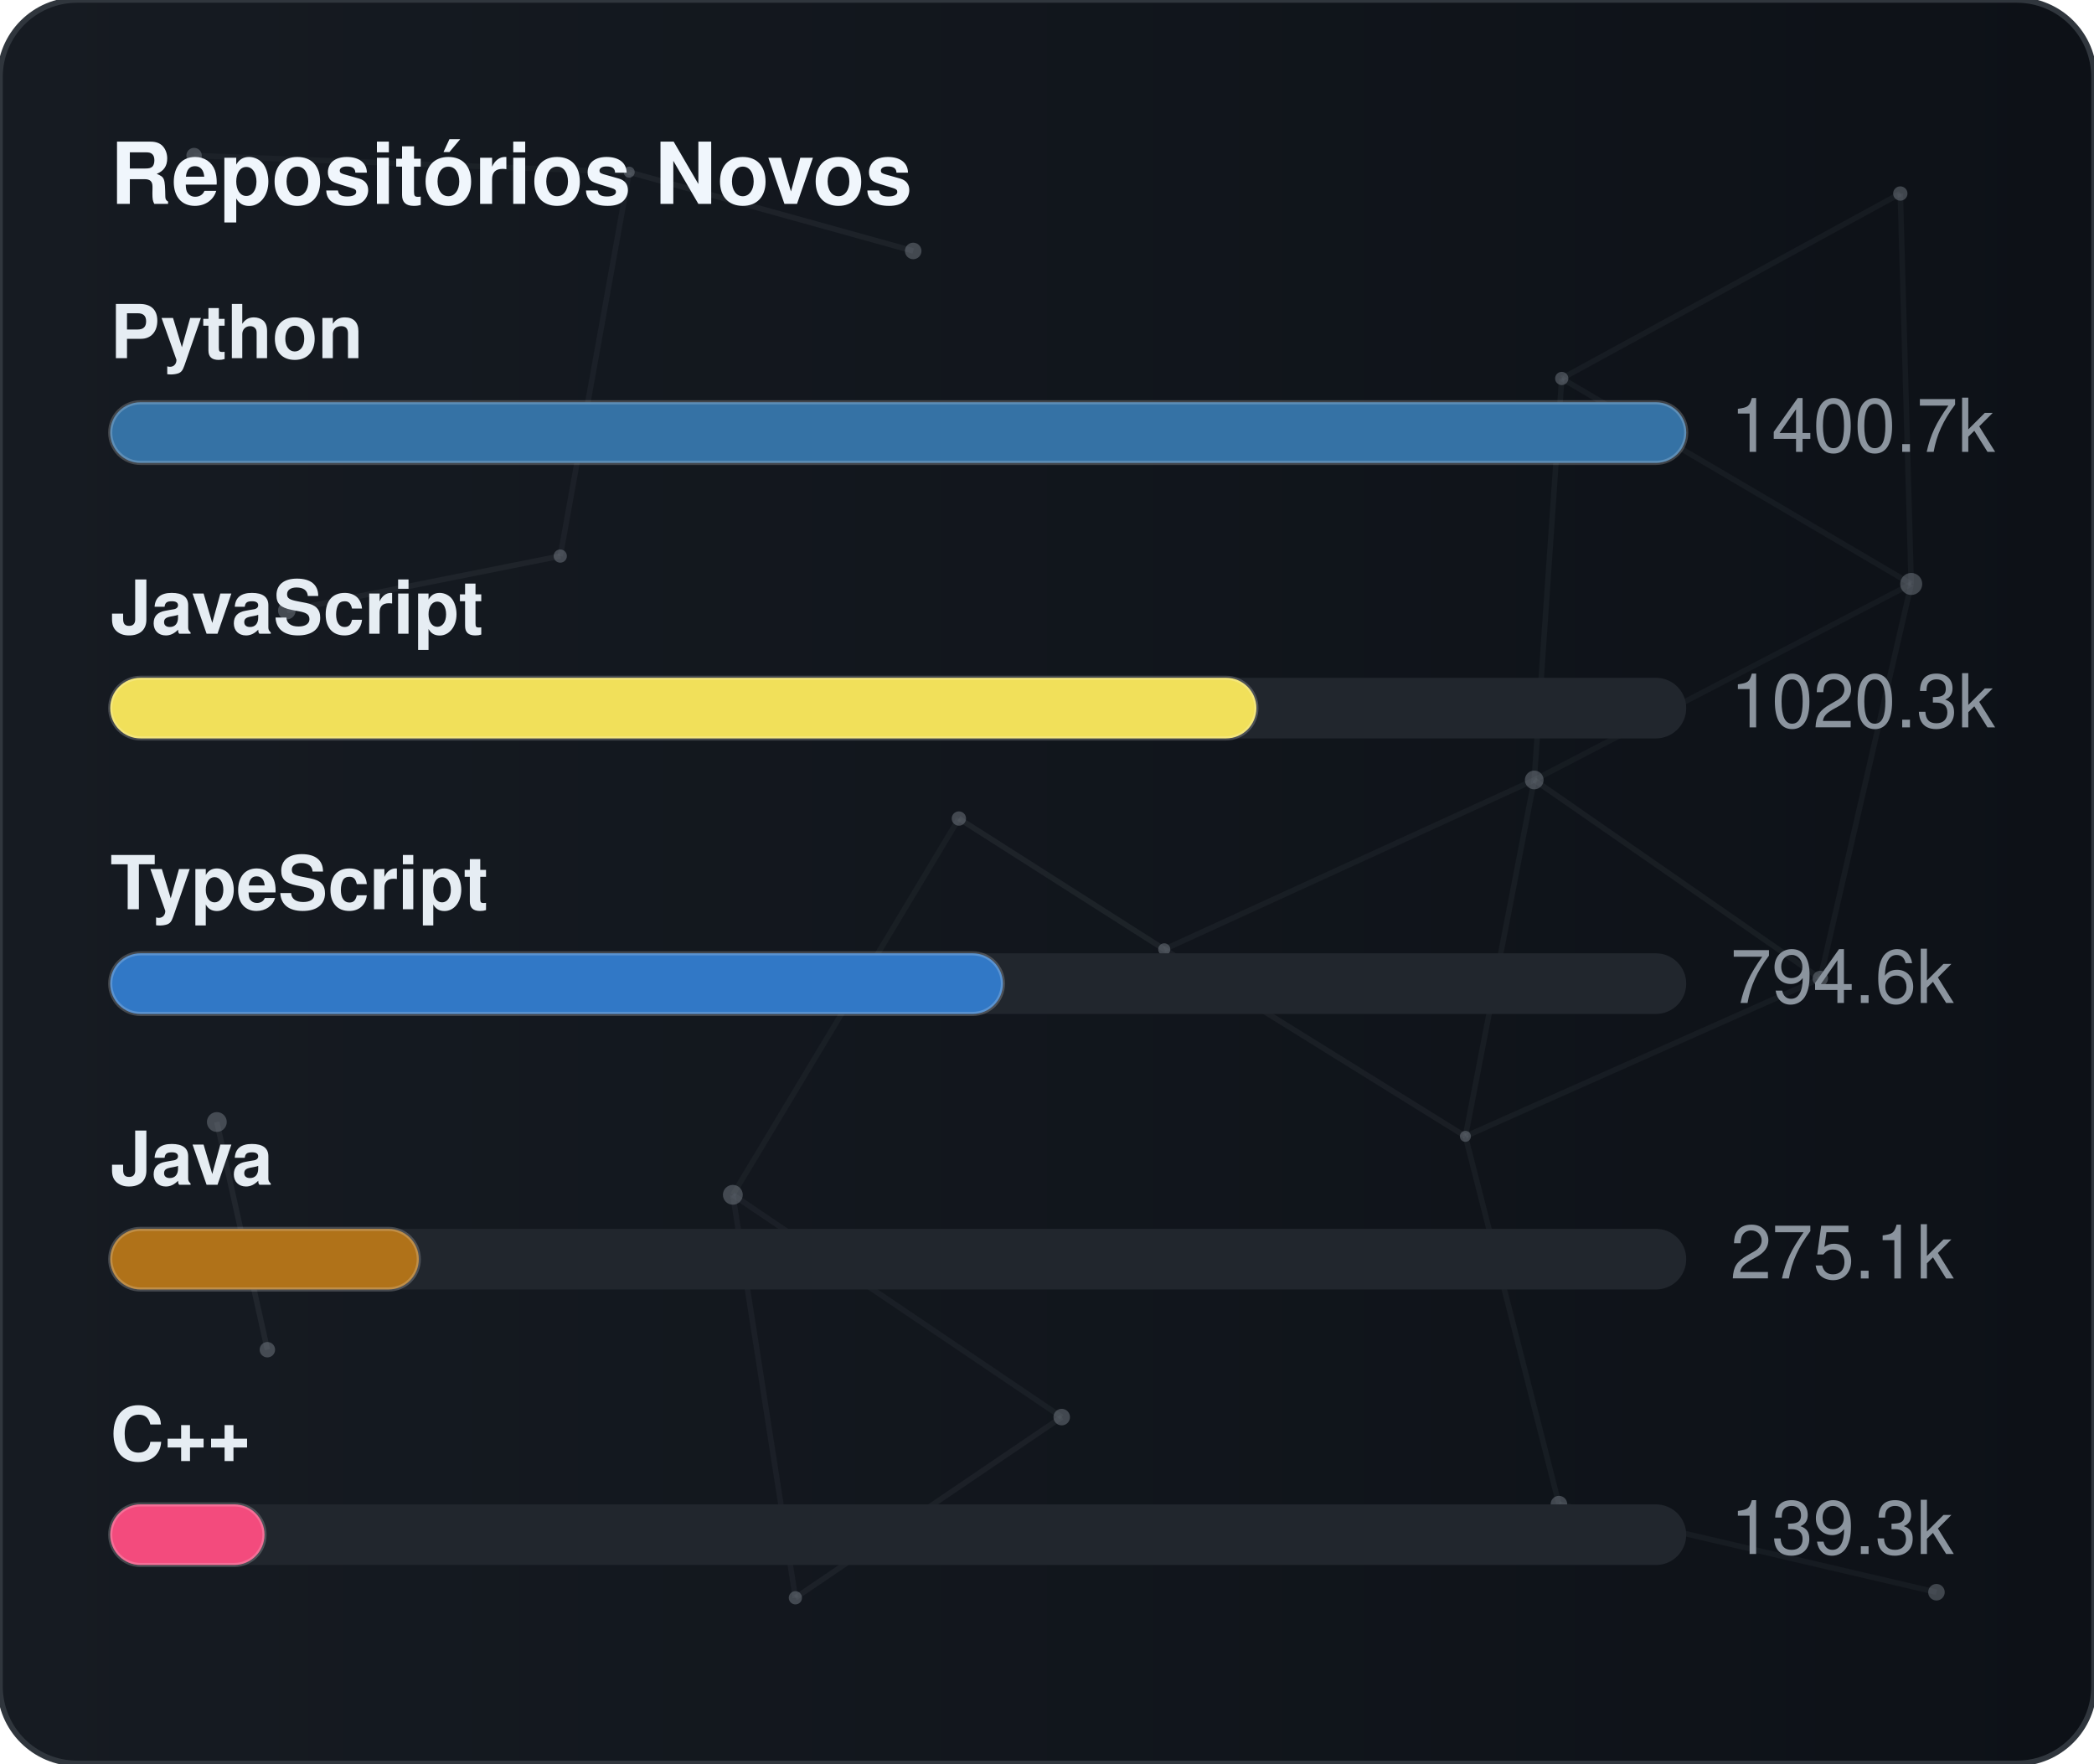
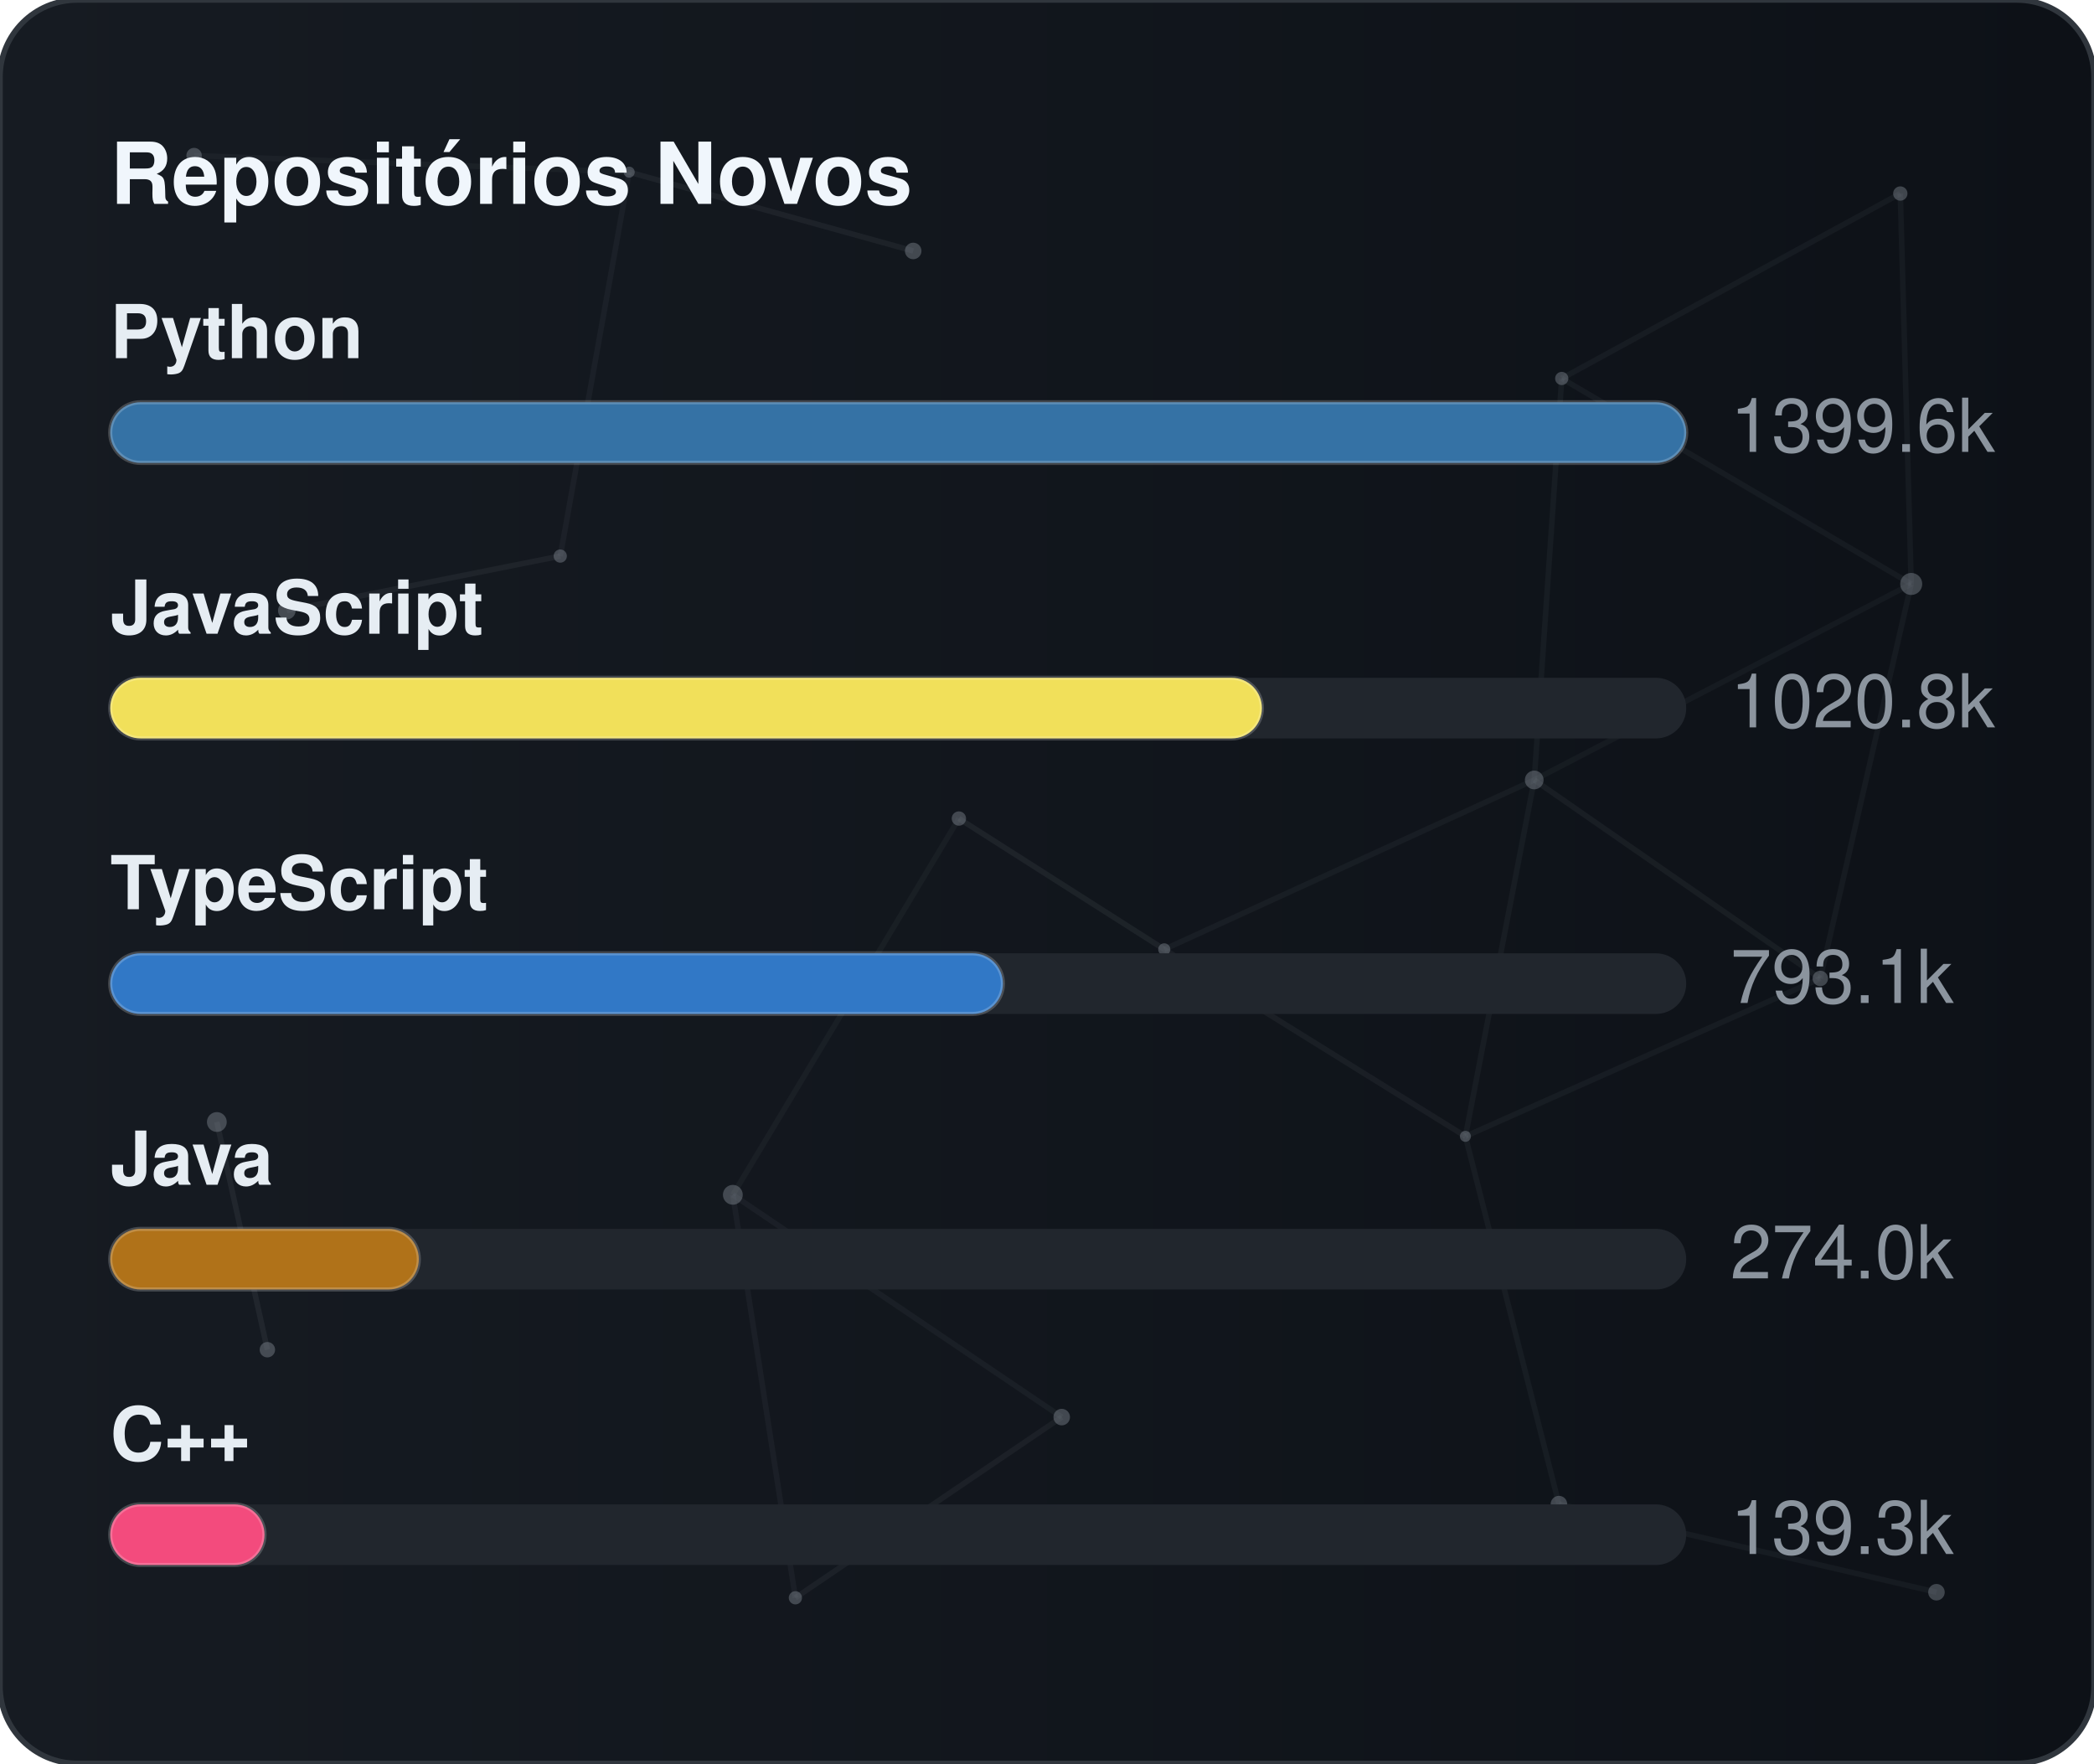
<svg xmlns="http://www.w3.org/2000/svg" width="380" height="320" viewBox="0 0 380 320" role="img" aria-label="Repositórios Novos">
  <defs>
    <linearGradient id="gradGithubNew" x1="0%" y1="0%" x2="100%" y2="0%">
      <stop offset="0%" stop-color="#161b22" />
      <stop offset="100%" stop-color="#0d1117" />
    </linearGradient>
    <clipPath id="cardClipgradGithubNew">
      <rect x="0" y="0" width="380" height="320" rx="14" />
    </clipPath>
  </defs>
  <style>
    text { font-family: -apple-system, BlinkMacSystemFont, "Segoe UI", Helvetica, Arial, sans-serif; font-size: 13.5px; }
    .card { fill: url(#gradGithubNew); stroke: #30363d; stroke-width: 1; }
    .title { fill: #f0f6fc; font-weight: 700; font-size: 15.5px; }
    .lbl { fill: #e6edf3; font-weight: 600; }
    .val { fill: #8b949e; }
    .track { fill: #21262d; }
    .bar { stroke: rgba(255,255,255,0.2); stroke-width: 0.75; }
  </style>
  <rect x="0" y="0" width="380" height="320" rx="14" class="card" />
  <g clip-path="url(#cardClipgradGithubNew)">
    <line x1="35.22" y1="28.23" x2="114.18" y2="31.24" stroke="#8b949e" stroke-width="1" opacity="0.06">
      <animate attributeName="x1" values="35.22;35.39;35.22" dur="9.6s" repeatCount="indefinite" />
      <animate attributeName="y1" values="28.23;26.86;28.23" dur="11.5s" repeatCount="indefinite" />
      <animate attributeName="x2" values="114.18;107.41;114.18" dur="10.9s" repeatCount="indefinite" />
      <animate attributeName="y2" values="31.24;28.12;31.24" dur="13.1s" repeatCount="indefinite" />
    </line>
    <line x1="114.18" y1="31.24" x2="165.72" y2="45.54" stroke="#8b949e" stroke-width="1" opacity="0.09">
      <animate attributeName="x1" values="114.18;107.41;114.18" dur="10.9s" repeatCount="indefinite" />
      <animate attributeName="y1" values="31.24;28.12;31.24" dur="13.1s" repeatCount="indefinite" />
      <animate attributeName="x2" values="165.72;156.65;165.72" dur="7.7s" repeatCount="indefinite" />
      <animate attributeName="y2" values="45.54;47.56;45.54" dur="9.2s" repeatCount="indefinite" />
    </line>
    <line x1="114.18" y1="31.24" x2="101.67" y2="100.91" stroke="#8b949e" stroke-width="1" opacity="0.07">
      <animate attributeName="x1" values="114.18;107.41;114.18" dur="10.9s" repeatCount="indefinite" />
      <animate attributeName="y1" values="31.24;28.12;31.24" dur="13.1s" repeatCount="indefinite" />
      <animate attributeName="x2" values="101.67;109.76;101.67" dur="6.4s" repeatCount="indefinite" />
      <animate attributeName="y2" values="100.91;94.52;100.91" dur="7.6s" repeatCount="indefinite" />
    </line>
    <line x1="283.41" y1="68.68" x2="344.85" y2="35.12" stroke="#8b949e" stroke-width="1" opacity="0.07">
      <animate attributeName="x1" values="283.41;282.83;283.41" dur="12.0s" repeatCount="indefinite" />
      <animate attributeName="y1" values="68.68;66.16;68.68" dur="14.4s" repeatCount="indefinite" />
      <animate attributeName="x2" values="344.85;343.1;344.85" dur="9.8s" repeatCount="indefinite" />
      <animate attributeName="y2" values="35.12;30.36;35.12" dur="11.8s" repeatCount="indefinite" />
    </line>
    <line x1="283.41" y1="68.68" x2="278.42" y2="141.54" stroke="#8b949e" stroke-width="1" opacity="0.07">
      <animate attributeName="x1" values="283.41;282.83;283.41" dur="12.0s" repeatCount="indefinite" />
      <animate attributeName="y1" values="68.68;66.16;68.68" dur="14.4s" repeatCount="indefinite" />
      <animate attributeName="x2" values="278.42;271.97;278.42" dur="6.3s" repeatCount="indefinite" />
      <animate attributeName="y2" values="141.54;140.88;141.54" dur="7.5s" repeatCount="indefinite" />
    </line>
    <line x1="283.41" y1="68.68" x2="346.83" y2="105.97" stroke="#8b949e" stroke-width="1" opacity="0.07">
      <animate attributeName="x1" values="283.41;282.83;283.41" dur="12.0s" repeatCount="indefinite" />
      <animate attributeName="y1" values="68.68;66.16;68.68" dur="14.4s" repeatCount="indefinite" />
      <animate attributeName="x2" values="346.83;354.74;346.83" dur="10.4s" repeatCount="indefinite" />
      <animate attributeName="y2" values="105.97;113.25;105.97" dur="12.5s" repeatCount="indefinite" />
    </line>
    <line x1="344.85" y1="35.12" x2="346.83" y2="105.97" stroke="#8b949e" stroke-width="1" opacity="0.07">
      <animate attributeName="x1" values="344.85;343.1;344.85" dur="9.8s" repeatCount="indefinite" />
      <animate attributeName="y1" values="35.12;30.36;35.12" dur="11.8s" repeatCount="indefinite" />
      <animate attributeName="x2" values="346.83;354.74;346.83" dur="10.4s" repeatCount="indefinite" />
      <animate attributeName="y2" values="105.97;113.25;105.97" dur="12.5s" repeatCount="indefinite" />
    </line>
    <line x1="52.05" y1="110.8" x2="101.67" y2="100.91" stroke="#8b949e" stroke-width="1" opacity="0.09">
      <animate attributeName="x1" values="52.05;49.17;52.05" dur="7.9s" repeatCount="indefinite" />
      <animate attributeName="y1" values="110.8;114.75;110.8" dur="9.5s" repeatCount="indefinite" />
      <animate attributeName="x2" values="101.67;109.76;101.67" dur="6.4s" repeatCount="indefinite" />
      <animate attributeName="y2" values="100.91;94.52;100.91" dur="7.6s" repeatCount="indefinite" />
    </line>
    <line x1="174.01" y1="148.54" x2="132.99" y2="216.82" stroke="#8b949e" stroke-width="1" opacity="0.06">
      <animate attributeName="x1" values="174.01;179.31;174.01" dur="7.4s" repeatCount="indefinite" />
      <animate attributeName="y1" values="148.54;150.39;148.54" dur="8.9s" repeatCount="indefinite" />
      <animate attributeName="x2" values="132.99;131.19;132.99" dur="9.7s" repeatCount="indefinite" />
      <animate attributeName="y2" values="216.82;223.91;216.82" dur="11.7s" repeatCount="indefinite" />
    </line>
    <line x1="174.01" y1="148.54" x2="211.28" y2="172.28" stroke="#8b949e" stroke-width="1" opacity="0.10">
      <animate attributeName="x1" values="174.01;179.31;174.01" dur="7.4s" repeatCount="indefinite" />
      <animate attributeName="y1" values="148.54;150.39;148.54" dur="8.9s" repeatCount="indefinite" />
      <animate attributeName="x2" values="211.28;207.15;211.28" dur="8.7s" repeatCount="indefinite" />
      <animate attributeName="y2" values="172.28;167.34;172.28" dur="10.4s" repeatCount="indefinite" />
    </line>
    <line x1="278.42" y1="141.54" x2="346.83" y2="105.97" stroke="#8b949e" stroke-width="1" opacity="0.06">
      <animate attributeName="x1" values="278.42;271.97;278.42" dur="6.3s" repeatCount="indefinite" />
      <animate attributeName="y1" values="141.54;140.88;141.54" dur="7.5s" repeatCount="indefinite" />
      <animate attributeName="x2" values="346.83;354.74;346.83" dur="10.4s" repeatCount="indefinite" />
      <animate attributeName="y2" values="105.97;113.25;105.97" dur="12.5s" repeatCount="indefinite" />
    </line>
    <line x1="278.42" y1="141.54" x2="211.28" y2="172.28" stroke="#8b949e" stroke-width="1" opacity="0.07">
      <animate attributeName="x1" values="278.42;271.97;278.42" dur="6.3s" repeatCount="indefinite" />
      <animate attributeName="y1" values="141.54;140.88;141.54" dur="7.5s" repeatCount="indefinite" />
      <animate attributeName="x2" values="211.28;207.15;211.28" dur="8.7s" repeatCount="indefinite" />
      <animate attributeName="y2" values="172.28;167.34;172.28" dur="10.4s" repeatCount="indefinite" />
    </line>
    <line x1="278.42" y1="141.54" x2="265.93" y2="206.21" stroke="#8b949e" stroke-width="1" opacity="0.07">
      <animate attributeName="x1" values="278.42;271.97;278.42" dur="6.3s" repeatCount="indefinite" />
      <animate attributeName="y1" values="141.54;140.88;141.54" dur="7.5s" repeatCount="indefinite" />
      <animate attributeName="x2" values="265.93;263.56;265.93" dur="8.0s" repeatCount="indefinite" />
      <animate attributeName="y2" values="206.21;213.6;206.21" dur="9.6s" repeatCount="indefinite" />
    </line>
    <line x1="278.42" y1="141.54" x2="330.33" y2="177.56" stroke="#8b949e" stroke-width="1" opacity="0.08">
      <animate attributeName="x1" values="278.42;271.97;278.42" dur="6.3s" repeatCount="indefinite" />
      <animate attributeName="y1" values="141.54;140.88;141.54" dur="7.5s" repeatCount="indefinite" />
      <animate attributeName="x2" values="330.33;321.23;330.33" dur="10.7s" repeatCount="indefinite" />
      <animate attributeName="y2" values="177.56;172.27;177.56" dur="12.8s" repeatCount="indefinite" />
    </line>
    <line x1="346.83" y1="105.97" x2="330.33" y2="177.56" stroke="#8b949e" stroke-width="1" opacity="0.07">
      <animate attributeName="x1" values="346.83;354.74;346.83" dur="10.4s" repeatCount="indefinite" />
      <animate attributeName="y1" values="105.97;113.25;105.97" dur="12.5s" repeatCount="indefinite" />
      <animate attributeName="x2" values="330.33;321.23;330.33" dur="10.7s" repeatCount="indefinite" />
      <animate attributeName="y2" values="177.56;172.27;177.56" dur="12.8s" repeatCount="indefinite" />
    </line>
    <line x1="39.35" y1="203.61" x2="48.52" y2="244.93" stroke="#8b949e" stroke-width="1" opacity="0.10">
      <animate attributeName="x1" values="39.35;29.72;39.35" dur="11.8s" repeatCount="indefinite" />
      <animate attributeName="y1" values="203.61;200.24;203.61" dur="14.2s" repeatCount="indefinite" />
      <animate attributeName="x2" values="48.52;44.33;48.52" dur="11.9s" repeatCount="indefinite" />
      <animate attributeName="y2" values="244.93;238.49;244.93" dur="14.3s" repeatCount="indefinite" />
    </line>
    <line x1="132.99" y1="216.82" x2="144.34" y2="289.95" stroke="#8b949e" stroke-width="1" opacity="0.07">
      <animate attributeName="x1" values="132.99;131.19;132.99" dur="9.7s" repeatCount="indefinite" />
      <animate attributeName="y1" values="216.82;223.91;216.82" dur="11.7s" repeatCount="indefinite" />
      <animate attributeName="x2" values="144.34;138.5;144.34" dur="6.3s" repeatCount="indefinite" />
      <animate attributeName="y2" values="289.95;282.9;289.95" dur="7.6s" repeatCount="indefinite" />
    </line>
    <line x1="132.99" y1="216.82" x2="192.67" y2="257.16" stroke="#8b949e" stroke-width="1" opacity="0.07">
      <animate attributeName="x1" values="132.99;131.19;132.99" dur="9.7s" repeatCount="indefinite" />
      <animate attributeName="y1" values="216.82;223.91;216.82" dur="11.7s" repeatCount="indefinite" />
      <animate attributeName="x2" values="192.67;196.2;192.67" dur="6.2s" repeatCount="indefinite" />
      <animate attributeName="y2" values="257.16;251.56;257.16" dur="7.5s" repeatCount="indefinite" />
    </line>
    <line x1="211.28" y1="172.28" x2="265.93" y2="206.21" stroke="#8b949e" stroke-width="1" opacity="0.08">
      <animate attributeName="x1" values="211.28;207.15;211.28" dur="8.7s" repeatCount="indefinite" />
      <animate attributeName="y1" values="172.28;167.34;172.28" dur="10.4s" repeatCount="indefinite" />
      <animate attributeName="x2" values="265.93;263.56;265.93" dur="8.0s" repeatCount="indefinite" />
      <animate attributeName="y2" values="206.21;213.6;206.21" dur="9.6s" repeatCount="indefinite" />
    </line>
    <line x1="265.93" y1="206.21" x2="330.33" y2="177.56" stroke="#8b949e" stroke-width="1" opacity="0.07">
      <animate attributeName="x1" values="265.93;263.56;265.93" dur="8.0s" repeatCount="indefinite" />
      <animate attributeName="y1" values="206.21;213.6;206.21" dur="9.6s" repeatCount="indefinite" />
      <animate attributeName="x2" values="330.33;321.23;330.33" dur="10.7s" repeatCount="indefinite" />
      <animate attributeName="y2" values="177.56;172.27;177.56" dur="12.8s" repeatCount="indefinite" />
    </line>
    <line x1="265.93" y1="206.21" x2="282.9" y2="272.95" stroke="#8b949e" stroke-width="1" opacity="0.07">
      <animate attributeName="x1" values="265.93;263.56;265.93" dur="8.0s" repeatCount="indefinite" />
      <animate attributeName="y1" values="206.21;213.6;206.21" dur="9.6s" repeatCount="indefinite" />
      <animate attributeName="x2" values="282.9;277.88;282.9" dur="6.7s" repeatCount="indefinite" />
      <animate attributeName="y2" values="272.95;280.91;272.95" dur="8.1s" repeatCount="indefinite" />
    </line>
    <line x1="144.34" y1="289.95" x2="192.67" y2="257.16" stroke="#8b949e" stroke-width="1" opacity="0.08">
      <animate attributeName="x1" values="144.34;138.5;144.34" dur="6.3s" repeatCount="indefinite" />
      <animate attributeName="y1" values="289.95;282.9;289.95" dur="7.6s" repeatCount="indefinite" />
      <animate attributeName="x2" values="192.67;196.2;192.67" dur="6.2s" repeatCount="indefinite" />
      <animate attributeName="y2" values="257.16;251.56;257.16" dur="7.5s" repeatCount="indefinite" />
    </line>
    <line x1="282.9" y1="272.95" x2="351.41" y2="288.94" stroke="#8b949e" stroke-width="1" opacity="0.07">
      <animate attributeName="x1" values="282.9;277.88;282.9" dur="6.7s" repeatCount="indefinite" />
      <animate attributeName="y1" values="272.95;280.91;272.95" dur="8.1s" repeatCount="indefinite" />
      <animate attributeName="x2" values="351.41;356.89;351.41" dur="11.9s" repeatCount="indefinite" />
      <animate attributeName="y2" values="288.94;287.49;288.94" dur="14.3s" repeatCount="indefinite" />
    </line>
    <circle cx="35.22" cy="28.23" r="1.4" fill="#8b949e" opacity="0.40">
      <animate attributeName="cx" values="35.22;35.39;35.22" dur="9.6s" repeatCount="indefinite" />
      <animate attributeName="cy" values="28.23;26.86;28.23" dur="11.5s" repeatCount="indefinite" />
    </circle>
    <circle cx="114.18" cy="31.24" r="1.0" fill="#8b949e" opacity="0.40">
      <animate attributeName="cx" values="114.18;107.41;114.18" dur="10.9s" repeatCount="indefinite" />
      <animate attributeName="cy" values="31.24;28.12;31.24" dur="13.1s" repeatCount="indefinite" />
    </circle>
    <circle cx="165.72" cy="45.54" r="1.5" fill="#8b949e" opacity="0.40">
      <animate attributeName="cx" values="165.72;156.65;165.72" dur="7.7s" repeatCount="indefinite" />
      <animate attributeName="cy" values="45.54;47.56;45.54" dur="9.2s" repeatCount="indefinite" />
    </circle>
    <circle cx="283.41" cy="68.68" r="1.2" fill="#8b949e" opacity="0.40">
      <animate attributeName="cx" values="283.41;282.83;283.41" dur="12.0s" repeatCount="indefinite" />
      <animate attributeName="cy" values="68.68;66.16;68.68" dur="14.4s" repeatCount="indefinite" />
    </circle>
    <circle cx="344.85" cy="35.12" r="1.3" fill="#8b949e" opacity="0.40">
      <animate attributeName="cx" values="344.85;343.1;344.85" dur="9.8s" repeatCount="indefinite" />
      <animate attributeName="cy" values="35.12;30.36;35.12" dur="11.8s" repeatCount="indefinite" />
    </circle>
    <circle cx="52.05" cy="110.8" r="1.6" fill="#8b949e" opacity="0.40">
      <animate attributeName="cx" values="52.05;49.17;52.05" dur="7.9s" repeatCount="indefinite" />
      <animate attributeName="cy" values="110.8;114.75;110.8" dur="9.5s" repeatCount="indefinite" />
    </circle>
    <circle cx="101.67" cy="100.91" r="1.2" fill="#8b949e" opacity="0.40">
      <animate attributeName="cx" values="101.67;109.76;101.67" dur="6.4s" repeatCount="indefinite" />
      <animate attributeName="cy" values="100.91;94.52;100.91" dur="7.6s" repeatCount="indefinite" />
    </circle>
    <circle cx="174.01" cy="148.54" r="1.3" fill="#8b949e" opacity="0.40">
      <animate attributeName="cx" values="174.01;179.31;174.01" dur="7.4s" repeatCount="indefinite" />
      <animate attributeName="cy" values="148.54;150.39;148.54" dur="8.9s" repeatCount="indefinite" />
    </circle>
    <circle cx="278.42" cy="141.54" r="1.7" fill="#8b949e" opacity="0.40">
      <animate attributeName="cx" values="278.42;271.97;278.42" dur="6.3s" repeatCount="indefinite" />
      <animate attributeName="cy" values="141.54;140.88;141.54" dur="7.5s" repeatCount="indefinite" />
    </circle>
    <circle cx="346.83" cy="105.97" r="2.0" fill="#8b949e" opacity="0.40">
      <animate attributeName="cx" values="346.83;354.74;346.83" dur="10.4s" repeatCount="indefinite" />
      <animate attributeName="cy" values="105.97;113.25;105.97" dur="12.5s" repeatCount="indefinite" />
    </circle>
    <circle cx="39.35" cy="203.61" r="1.8" fill="#8b949e" opacity="0.40">
      <animate attributeName="cx" values="39.35;29.72;39.35" dur="11.8s" repeatCount="indefinite" />
      <animate attributeName="cy" values="203.61;200.24;203.61" dur="14.2s" repeatCount="indefinite" />
    </circle>
    <circle cx="132.99" cy="216.82" r="1.8" fill="#8b949e" opacity="0.40">
      <animate attributeName="cx" values="132.99;131.19;132.99" dur="9.7s" repeatCount="indefinite" />
      <animate attributeName="cy" values="216.82;223.91;216.82" dur="11.7s" repeatCount="indefinite" />
    </circle>
    <circle cx="211.28" cy="172.28" r="1.1" fill="#8b949e" opacity="0.40">
      <animate attributeName="cx" values="211.28;207.15;211.28" dur="8.7s" repeatCount="indefinite" />
      <animate attributeName="cy" values="172.28;167.34;172.28" dur="10.4s" repeatCount="indefinite" />
    </circle>
    <circle cx="265.93" cy="206.21" r="1.0" fill="#8b949e" opacity="0.40">
      <animate attributeName="cx" values="265.93;263.56;265.93" dur="8.0s" repeatCount="indefinite" />
      <animate attributeName="cy" values="206.21;213.6;206.21" dur="9.6s" repeatCount="indefinite" />
    </circle>
    <circle cx="330.33" cy="177.56" r="1.4" fill="#8b949e" opacity="0.40">
      <animate attributeName="cx" values="330.33;321.23;330.33" dur="10.7s" repeatCount="indefinite" />
      <animate attributeName="cy" values="177.56;172.27;177.56" dur="12.8s" repeatCount="indefinite" />
    </circle>
    <circle cx="48.52" cy="244.93" r="1.4" fill="#8b949e" opacity="0.40">
      <animate attributeName="cx" values="48.52;44.33;48.52" dur="11.9s" repeatCount="indefinite" />
      <animate attributeName="cy" values="244.93;238.49;244.93" dur="14.3s" repeatCount="indefinite" />
    </circle>
    <circle cx="144.34" cy="289.95" r="1.2" fill="#8b949e" opacity="0.40">
      <animate attributeName="cx" values="144.34;138.5;144.34" dur="6.3s" repeatCount="indefinite" />
      <animate attributeName="cy" values="289.95;282.9;289.95" dur="7.6s" repeatCount="indefinite" />
    </circle>
    <circle cx="192.67" cy="257.16" r="1.5" fill="#8b949e" opacity="0.40">
      <animate attributeName="cx" values="192.67;196.2;192.67" dur="6.2s" repeatCount="indefinite" />
      <animate attributeName="cy" values="257.16;251.56;257.16" dur="7.5s" repeatCount="indefinite" />
    </circle>
    <circle cx="282.9" cy="272.95" r="1.5" fill="#8b949e" opacity="0.40">
      <animate attributeName="cx" values="282.9;277.88;282.9" dur="6.7s" repeatCount="indefinite" />
      <animate attributeName="cy" values="272.95;280.91;272.95" dur="8.1s" repeatCount="indefinite" />
    </circle>
    <circle cx="351.41" cy="288.94" r="1.5" fill="#8b949e" opacity="0.40">
      <animate attributeName="cx" values="351.41;356.89;351.41" dur="11.9s" repeatCount="indefinite" />
      <animate attributeName="cy" values="288.94;287.49;288.94" dur="14.3s" repeatCount="indefinite" />
    </circle>
  </g>
  <text x="20" y="37" class="title">Repositórios Novos</text>
  <text x="20" y="65" class="lbl">Python</text>
  <rect x="20" y="73" width="286" height="11" rx="5.5" class="track" />
  <rect x="20" y="73" width="286" height="11" rx="5.5" fill="#3572A5" class="bar" />
-   <text x="314" y="82" class="val">1400.7k</text>
+   <text x="314" y="82" class="val">1399.6k</text>
  <text x="20" y="115" class="lbl">JavaScript</text>
  <rect x="20" y="123" width="286" height="11" rx="5.5" class="track" />
-   <rect x="20" y="123" width="208" height="11" rx="5.5" fill="#f1e05a" class="bar" />
-   <text x="314" y="132" class="val">1020.3k</text>
+   <rect x="20" y="123" width="209" height="11" rx="5.5" fill="#f1e05a" class="bar" />
+   <text x="314" y="132" class="val">1020.8k</text>
  <text x="20" y="165" class="lbl">TypeScript</text>
  <rect x="20" y="173" width="286" height="11" rx="5.5" class="track" />
  <rect x="20" y="173" width="162" height="11" rx="5.5" fill="#3178c6" class="bar" />
-   <text x="314" y="182" class="val">794.6k</text>
+   <text x="314" y="182" class="val">793.1k</text>
  <text x="20" y="215" class="lbl">Java</text>
  <rect x="20" y="223" width="286" height="11" rx="5.5" class="track" />
  <rect x="20" y="223" width="56" height="11" rx="5.5" fill="#b07219" class="bar" />
-   <text x="314" y="232" class="val">275.1k</text>
+   <text x="314" y="232" class="val">274.0k</text>
  <text x="20" y="265" class="lbl">C++</text>
  <rect x="20" y="273" width="286" height="11" rx="5.5" class="track" />
  <rect x="20" y="273" width="28" height="11" rx="5.5" fill="#f34b7d" class="bar" />
  <text x="314" y="282" class="val">139.3k</text>
</svg>
